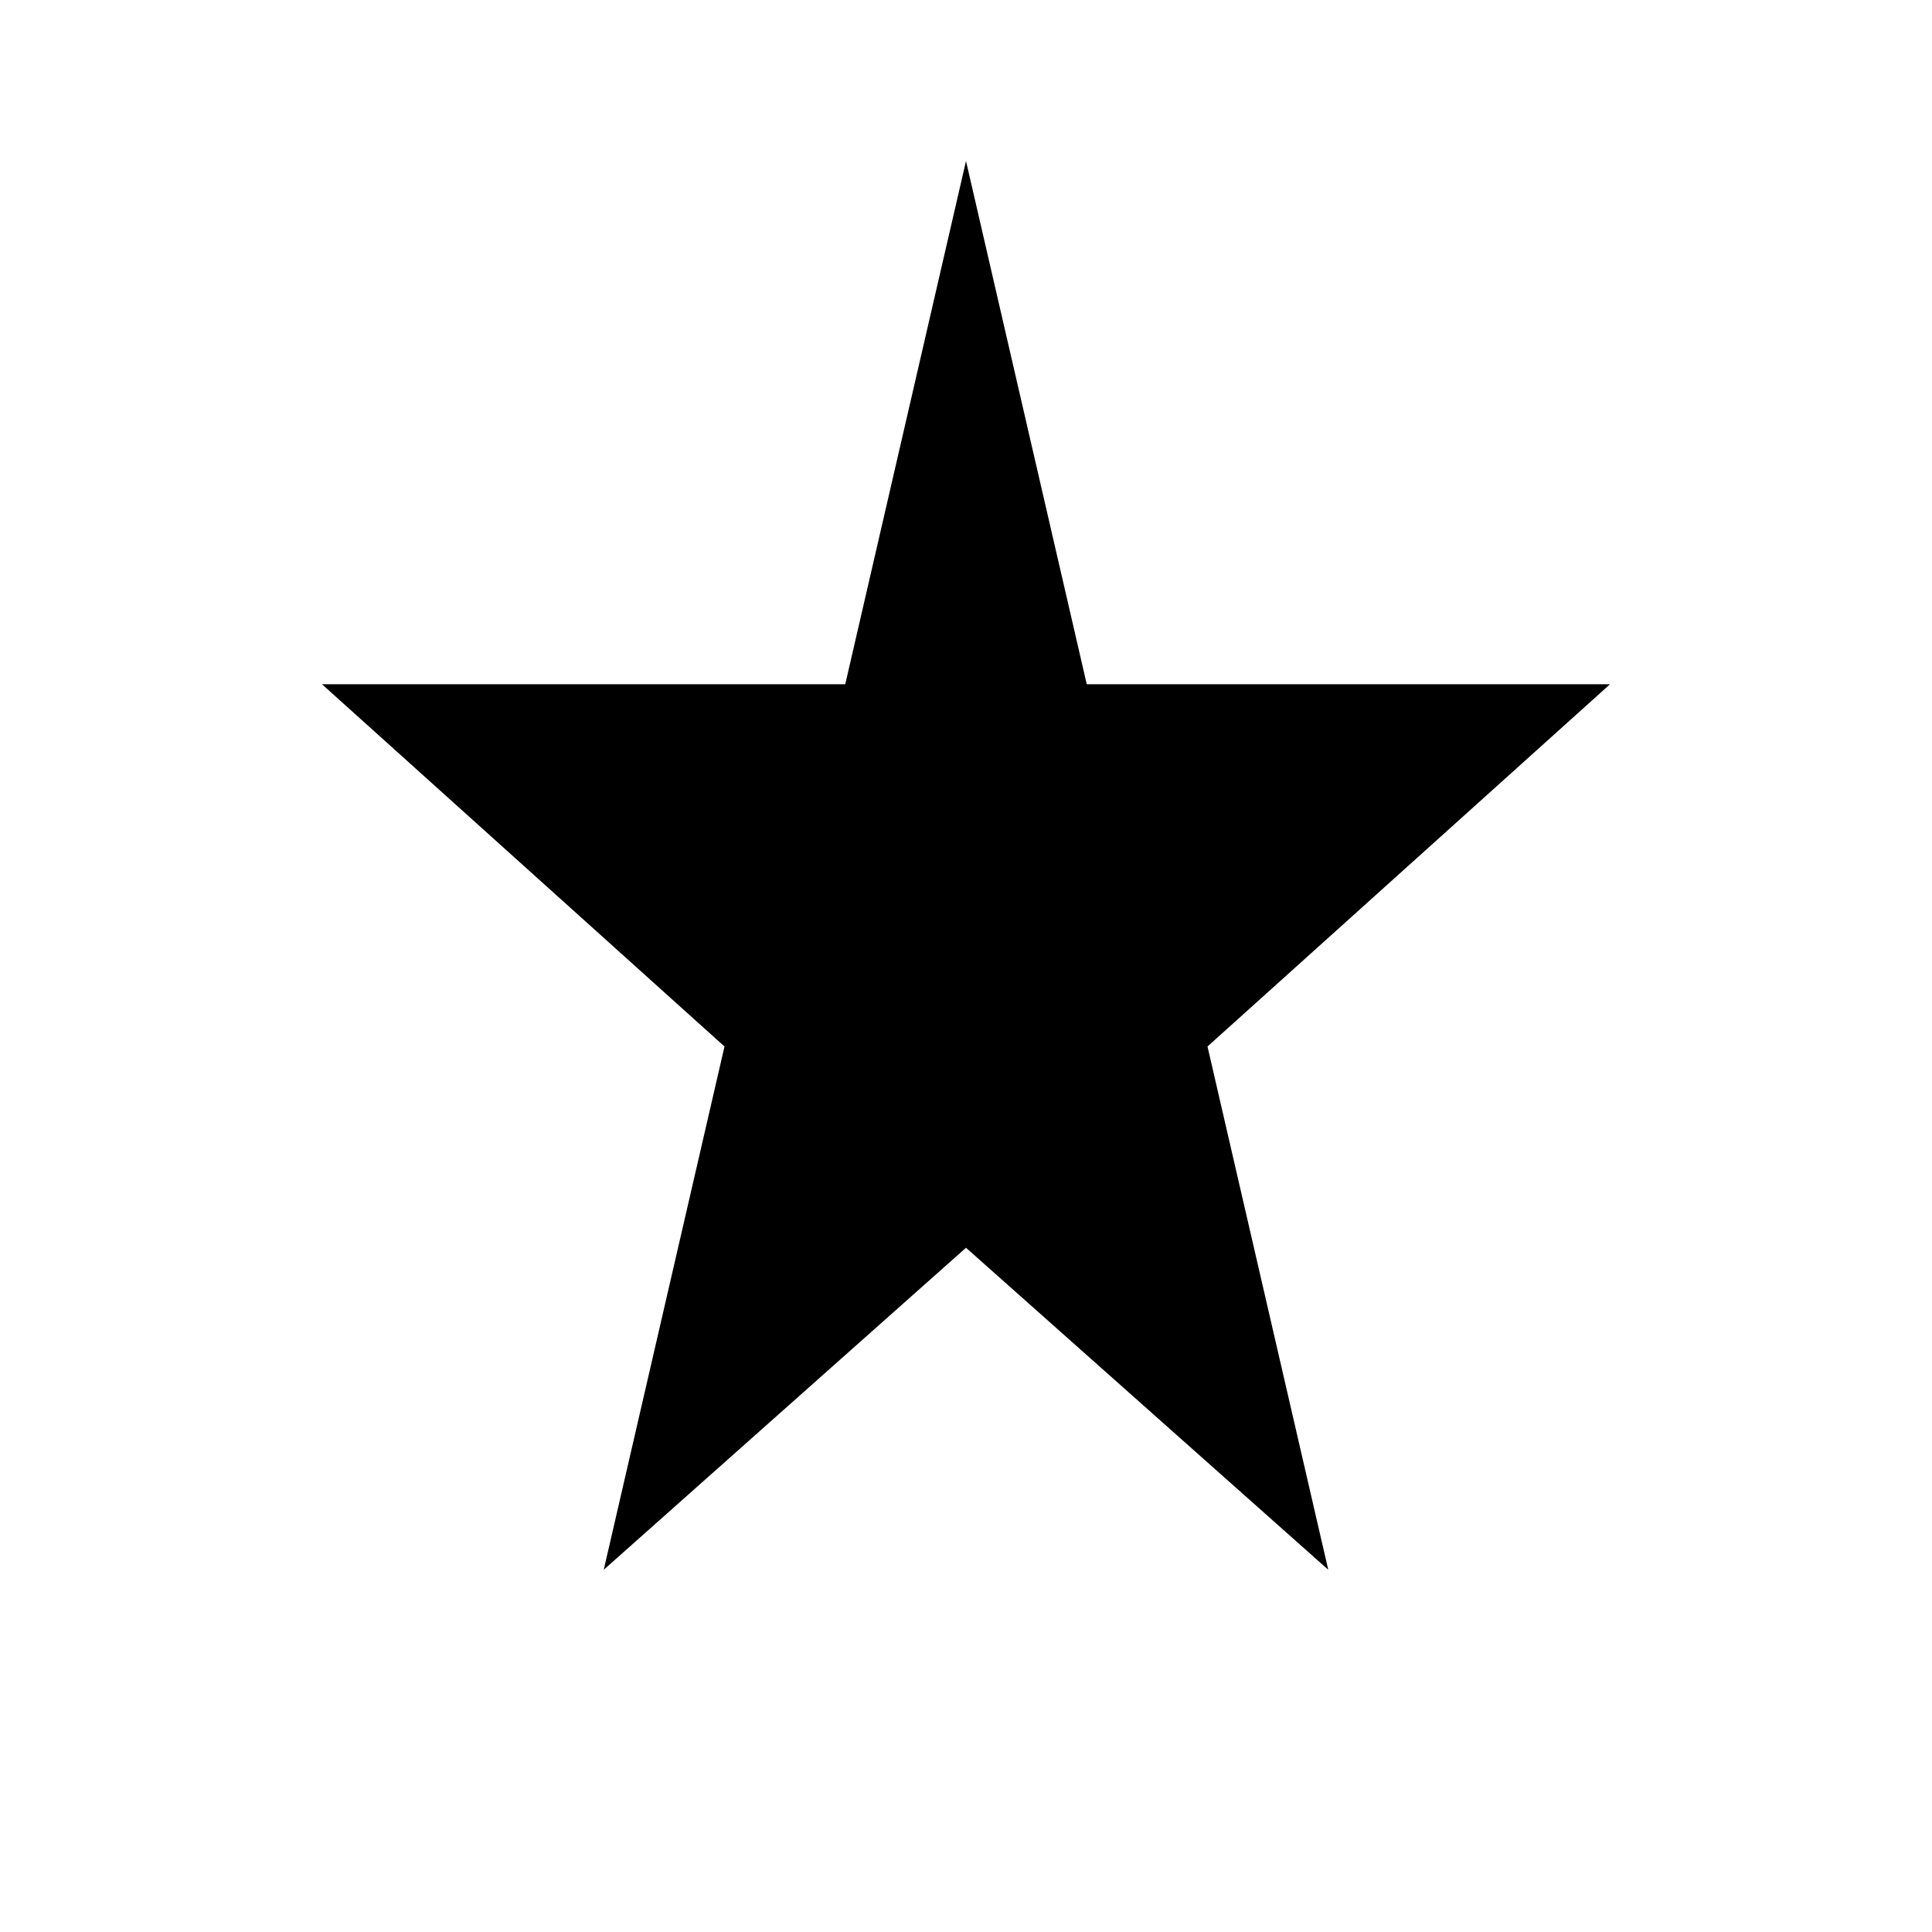
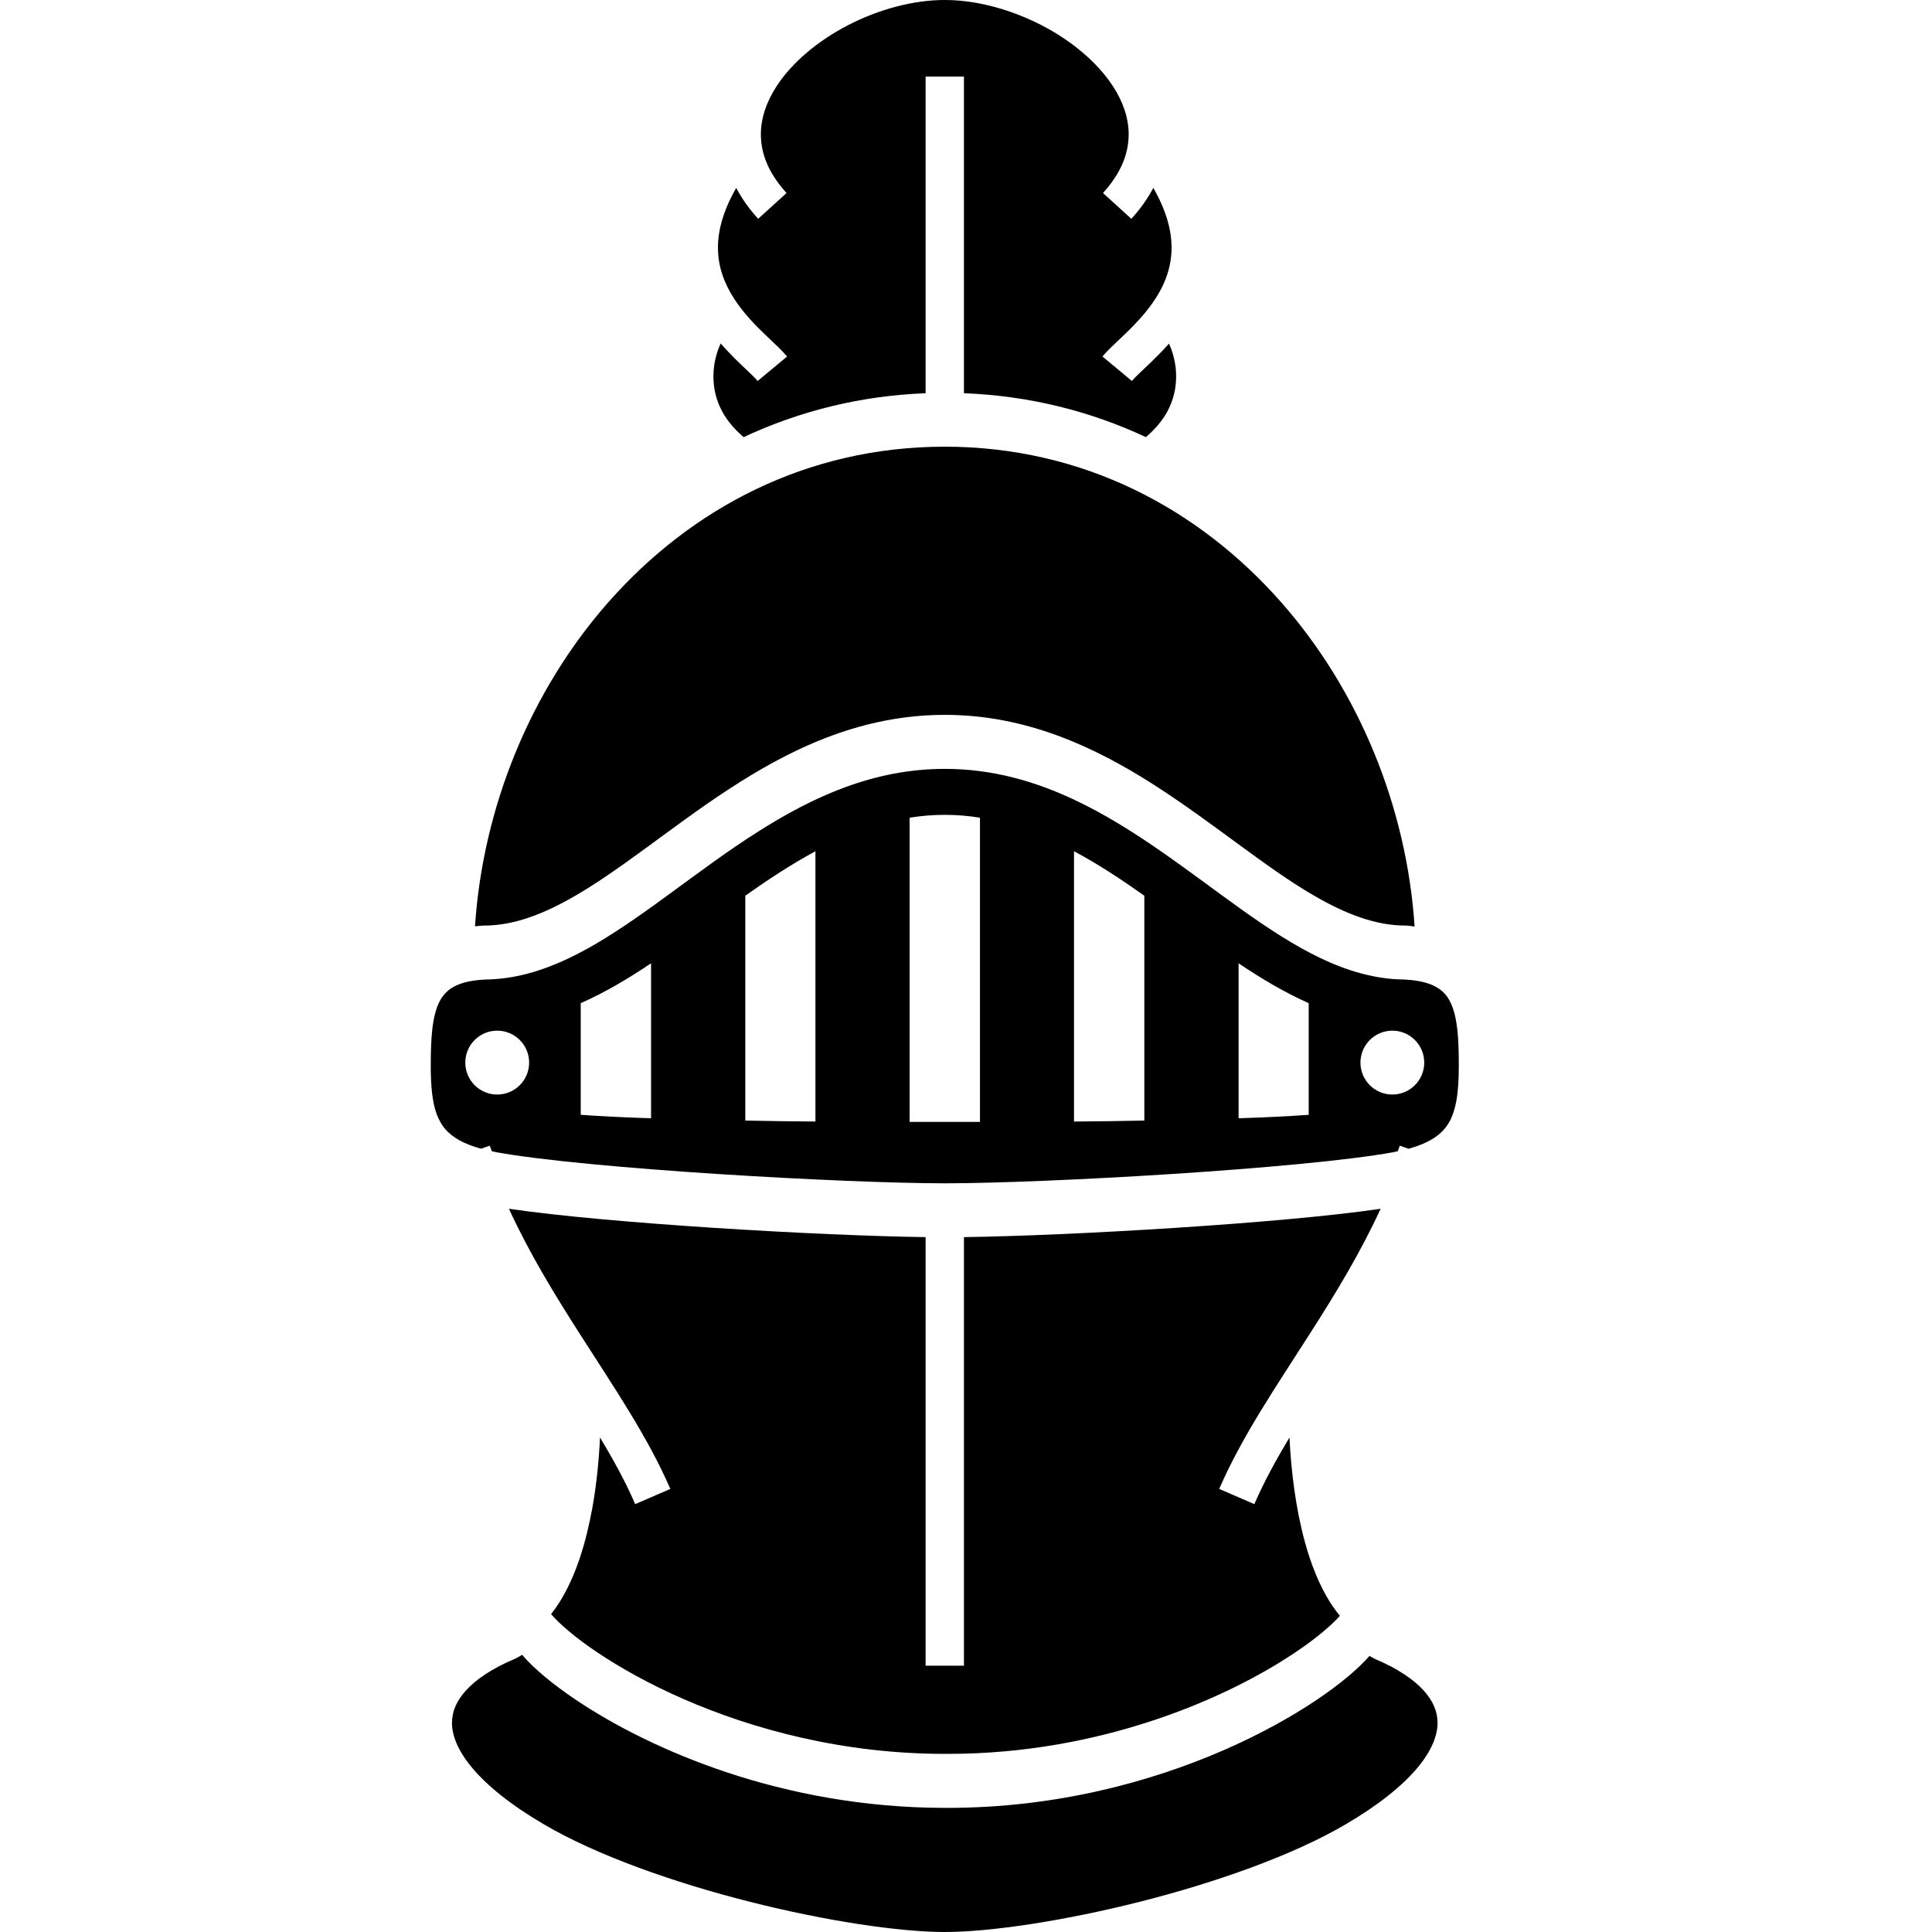
- <svg xmlns="http://www.w3.org/2000/svg" viewBox="0 0 24 24" fill="currentColor">
-   <path d="M12 2L13.5 8.5H20L15 13L16.5 19.5L12 15.5L7.5 19.5L9 13L4 8.5H10.5L12 2Z" />
+ <svg xmlns="http://www.w3.org/2000/svg" viewBox="0 0 512 512" fill="currentColor">
+   <path d="M387.366,317.875c0,0,0.014-0.014,0.027-0.014l-0.04,0.014H387.366z" />
+   <path d="M401.674,301.43c0,0,0,0.027-0.013,0.034l0.027-0.054C401.688,301.417,401.688,301.423,401.674,301.43z" />
+   <path d="M395.683,246.881l0.23,0.237l-0.257-0.271C395.669,246.861,395.683,246.867,395.683,246.881z" />
+   <path d="M383.565,264.219c-0.771-1.095-1.677-1.941-3.002-2.684c-1.745-0.98-4.382-1.758-8.317-1.941v-0.007c-7.763-0.054-15.133-2.272-22.22-5.632c-7.14-3.415-14.065-7.993-21.057-12.963c-13.956-9.96-28.238-21.503-44.169-28.996c-10.616-5.004-21.882-8.236-34.432-8.236c-18.771,0-34.838,7.29-49.85,16.872c-15.011,9.554-28.684,21.327-42.708,29.549c-9.291,5.41-18.907,9.332-29.307,9.406v0.007c-2.934,0.142-5.166,0.608-6.829,1.251c-1.664,0.649-2.759,1.426-3.651,2.36c-1.758,1.819-2.881,4.788-3.422,9.189c-0.352,2.908-0.446,6.316-0.446,10.056c-0.014,5.477,0.446,9.812,1.595,12.868c1.19,3.064,2.732,5.031,6.114,6.938c1.46,0.805,3.353,1.528,5.626,2.164l2.299-0.805c0.176,0.501,0.379,0.988,0.555,1.481l1.271,0.271c11.793,2.143,35.013,4.233,58.383,5.741c23.397,1.514,47.158,2.482,60.371,2.482c13.227,0,36.988-0.967,60.385-2.482c23.383-1.508,46.59-3.598,58.396-5.741c0.46-0.082,0.825-0.197,1.271-0.285c0.176-0.493,0.379-0.974,0.542-1.467l2.326,0.818c4.03-1.122,6.694-2.57,8.426-4.145c2.259-2.063,3.462-4.524,4.22-8.452c0.473-2.59,0.663-5.741,0.663-9.386c0-4.206-0.108-8-0.596-11.117C385.54,268.202,384.701,265.848,383.565,264.219z M131.761,290.063c-4.666,0-8.452-3.787-8.452-8.46c0-4.679,3.787-8.466,8.452-8.466c4.68,0,8.466,3.786,8.466,8.466C140.227,286.277,136.441,290.063,131.761,290.063z M172.536,296.352c-6.6-0.203-12.888-0.507-18.636-0.913v-29.591c6.451-2.846,12.591-6.504,18.636-10.562V296.352z M216.097,297.217c-5.896-0.047-12.144-0.108-18.582-0.257v-59.594c6.032-4.267,12.186-8.324,18.582-11.779V297.217z M259.699,297.319h-18.636v-80.617c3.056-0.508,6.154-0.758,9.291-0.758c3.205,0,6.302,0.25,9.345,0.758V297.319z M303.259,296.961c-6.45,0.149-12.739,0.21-18.636,0.257v-71.63c6.397,3.401,12.591,7.512,18.636,11.779V296.961z M346.82,295.439c-5.747,0.406-12.036,0.71-18.582,0.913v-41.066c6.032,4.058,12.186,7.716,18.582,10.562V295.439z M368.987,290.063c-4.666,0-8.453-3.787-8.453-8.46c0-4.679,3.787-8.466,8.453-8.466s8.452,3.786,8.452,8.466C377.439,286.277,373.652,290.063,368.987,290.063z" />
+   <path d="M189.333,325.401c-20.746-1.352-41.154-3.103-54.461-5.064c5.342,11.637,11.942,22.47,18.609,32.89c8.993,14.092,18.135,27.42,24.167,41.356l-9.318,4.024c-2.489-5.782-5.707-11.651-9.318-17.67c-0.284,5.937-0.893,12.28-2.015,18.562c-1.65,9.108-4.274,18-8.723,25.114c-0.69,1.095-1.447,2.13-2.232,3.144c2.036,2.408,6.316,6.174,12.293,10.17c5.992,4.023,13.714,8.364,22.843,12.354c18.257,7.972,42.114,14.512,69.175,14.512h0.852c40.586,0.02,74.017-14.762,92.018-26.866c5.653-3.767,9.71-7.296,11.861-9.717c-0.933-1.136-1.812-2.34-2.61-3.598c-2.975-4.74-5.112-10.278-6.708-16.128c-2.435-8.973-3.611-18.724-4.044-27.534c-3.597,6.011-6.816,11.881-9.304,17.656l-9.318-4.024c6.031-13.937,15.174-27.264,24.167-41.356c6.667-10.42,13.267-21.253,18.609-32.89c-13.294,1.961-33.716,3.719-54.475,5.064c-20.895,1.352-41.924,2.259-55.949,2.448v113.582h-10.157V327.849C231.271,327.66,210.241,326.754,189.333,325.401z" />
+   <path d="M364.551,439.713c-0.582-0.244-1.082-0.588-1.623-0.872c-3.056,3.469-7.709,7.418-14.052,11.679c-6.518,4.374-14.754,8.993-24.424,13.226c-19.367,8.446-44.535,15.35-73.247,15.357h-0.852c-43.088-0.027-78.128-15.485-97.671-28.583c-6.505-4.376-11.279-8.433-14.322-11.976c-0.704,0.412-1.393,0.844-2.151,1.169c-5.869,2.482-10.13,5.389-12.739,8.284c-2.624,2.928-3.665,5.639-3.692,8.568c0,3.245,1.447,7.262,5.355,11.935c3.882,4.652,10.144,9.784,18.974,14.951c14.024,8.25,34.635,15.506,54.692,20.563c20.029,5.078,39.707,8,51.567,7.986c11.874,0.013,31.538-2.908,51.581-7.986c20.056-5.058,40.666-12.314,54.691-20.563c8.831-5.166,15.093-10.306,18.988-14.951c3.895-4.68,5.342-8.69,5.342-11.935c-0.027-2.928-1.068-5.64-3.679-8.568C374.667,445.103,370.407,442.195,364.551,439.713z" />
+   <path d="M196.299,96.535c-1.623-1.535-3.462-3.428-5.315-5.504c-1.042,2.204-1.934,5.355-1.921,8.749c0,3.023,0.65,6.208,2.408,9.42c1.217,2.204,3.029,4.45,5.599,6.647c14.606-6.836,30.808-10.968,48.226-11.637V20.306h10.157v83.903c17.419,0.67,33.621,4.801,48.227,11.637c2.556-2.197,4.382-4.443,5.599-6.647c1.758-3.212,2.407-6.397,2.407-9.42c0.027-3.36-0.879-6.518-1.893-8.716c-1.867,2.096-3.719,3.922-5.342,5.471c-2.069,1.968-3.8,3.59-4.49,4.429l-7.804-6.492c1.501-1.771,3.286-3.367,5.288-5.281c1.988-1.886,4.125-4.016,6.086-6.39c3.922-4.808,6.951-10.36,6.951-17.203c-0.014-4.382-1.285-9.602-4.841-15.803c-1.488,2.813-3.408,5.558-5.829,8.189l-7.506-6.83c5.003-5.545,6.775-10.643,6.802-15.539c0-4.233-1.42-8.52-4.125-12.706s-6.681-8.189-11.441-11.624C274.034,4.402,261.376-0.034,250.367,0c-8.236-0.014-17.432,2.448-25.52,6.62c-8.088,4.146-15.039,10.014-19.083,16.29c-2.704,4.186-4.125,8.472-4.125,12.706c0.014,4.896,1.799,9.994,6.803,15.539l-7.52,6.83c-2.394-2.63-4.341-5.376-5.815-8.189c-3.557,6.201-4.842,11.421-4.842,15.803c0,5.159,1.704,9.514,4.219,13.457c2.502,3.928,5.842,7.303,8.818,10.136c1.988,1.914,3.786,3.51,5.287,5.281l-7.803,6.492C200.099,100.125,198.367,98.503,196.299,96.535z" />
+   <path d="M128.164,245.285h0.108c5.883,0,11.821-1.677,18.082-4.659c6.248-2.969,12.739-7.222,19.528-12.064c13.619-9.677,28.346-21.692,45.725-29.909c11.59-5.463,24.438-9.21,38.76-9.21c21.517,0,39.572,8.412,55.327,18.467c15.756,10.076,29.496,21.862,42.37,29.34c8.574,5.018,16.594,8.047,24.425,8.034h0.108l0.122,0.007c0.77,0.034,1.433,0.176,2.164,0.25c-2.083-31.707-14.795-62.583-35.311-85.884c-21.99-24.966-52.676-41.269-89.205-41.282c-36.515,0.013-67.214,16.316-89.204,41.282c-20.488,23.282-33.188,54.143-35.284,85.83c0.717-0.068,1.407-0.162,2.151-0.196L128.164,245.285z" />
</svg>
